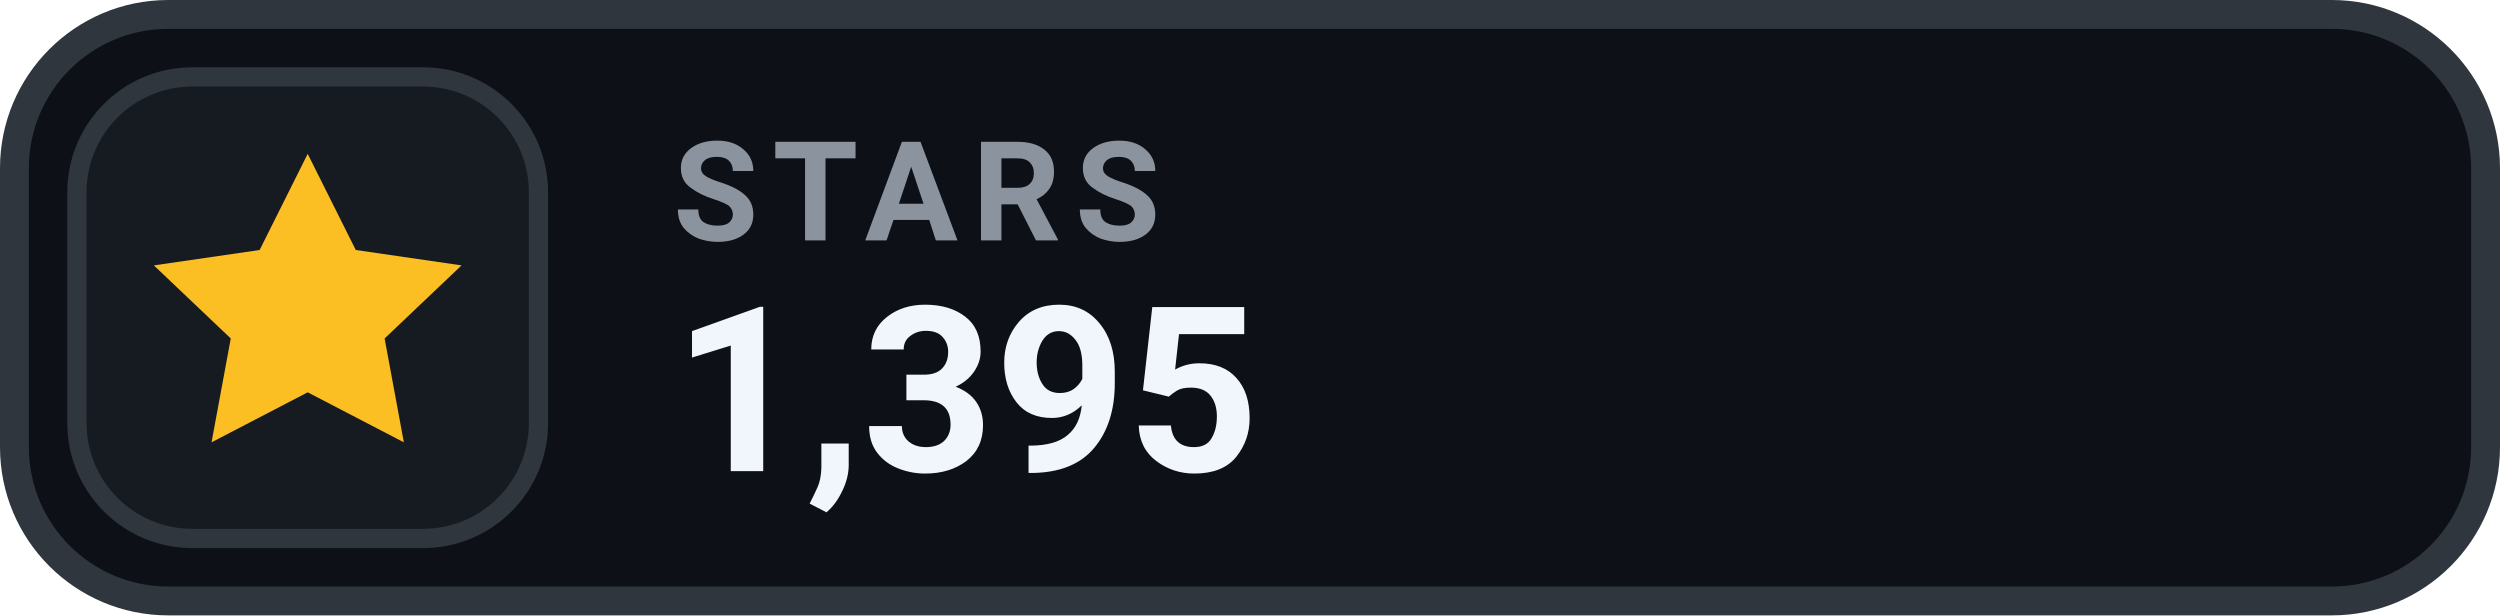
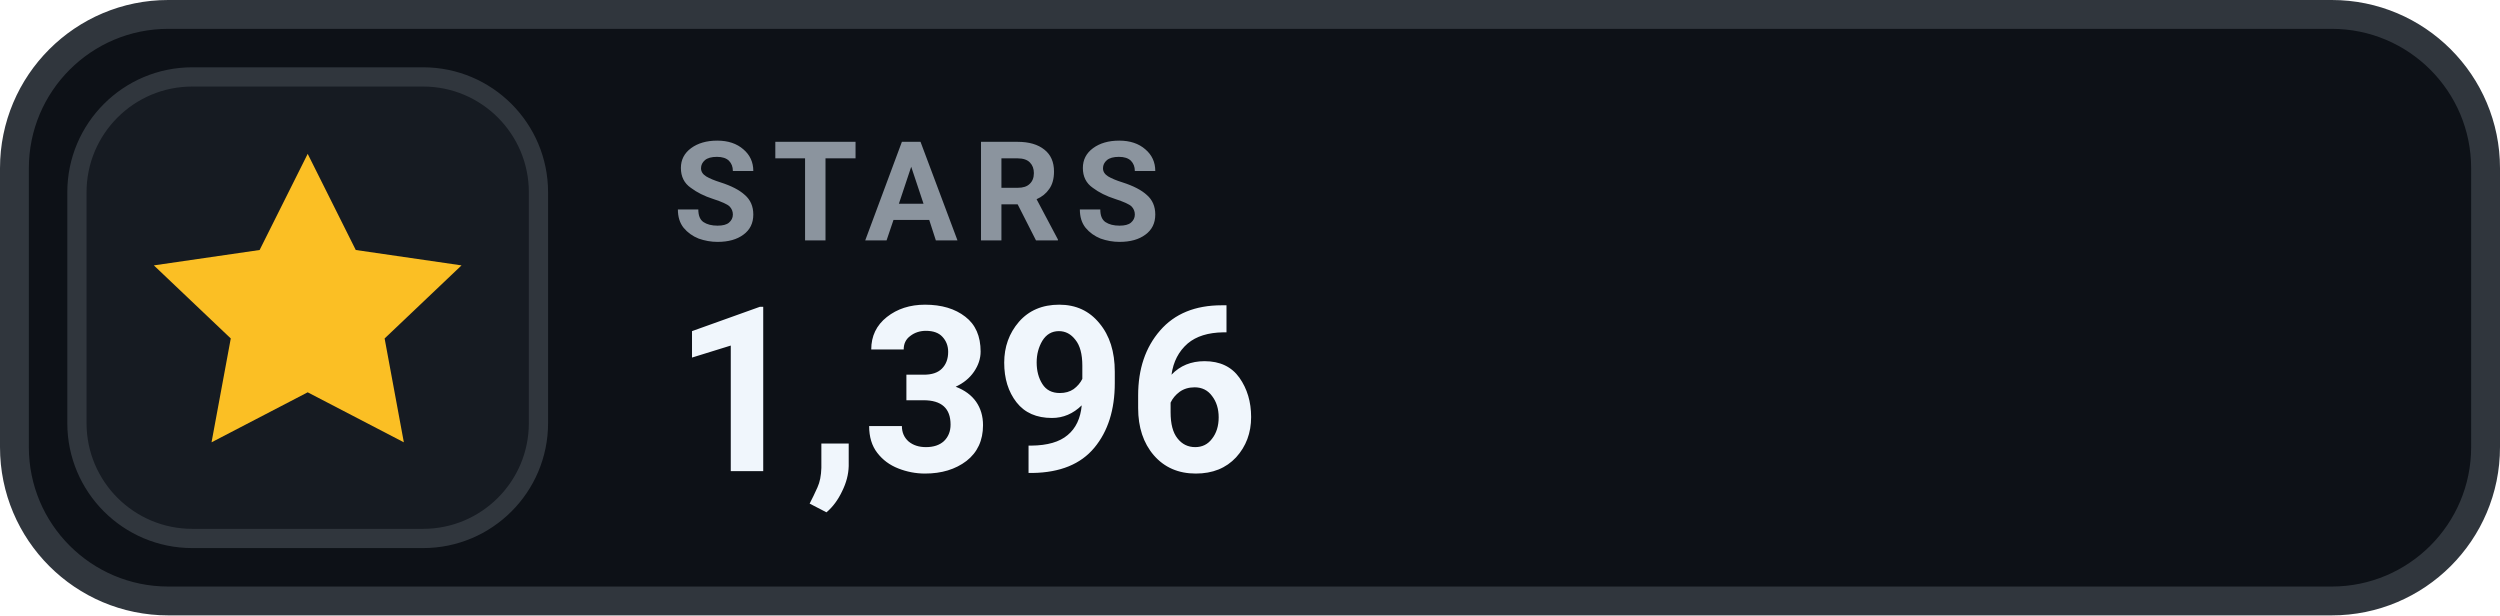
- <svg xmlns="http://www.w3.org/2000/svg" width="130" height="32" viewBox="0 0 130 32" role="img" aria-label="STARS 1,395">
+ <svg xmlns="http://www.w3.org/2000/svg" width="130" height="32" viewBox="0 0 130 32" role="img" aria-label="STARS 1,396">
  <rect x=".75" y=".75" width="128.5" height="30.5" rx="8" fill="#0D1117" stroke="#30363D" stroke-width="1.5" />
  <rect x="4" y="4" width="24" height="24" rx="6" fill="#161B22" stroke="#30363D" stroke-width="1" />
  <g transform="translate(16 16)" style="color:#FBBF24;">
    <path d="M0 -8 l2.5 5 5.5 .8 -4 3.8 1 5.4 -5 -2.6 -5 2.6 1 -5.4 -4 -3.8 5.5 -.8 Z" fill="currentColor" />
  </g>
  <text x="35" y="12.5" fill="#8B949E" font-family="-apple-system,BlinkMacSystemFont,'Segoe UI',Roboto,Helvetica,Arial,sans-serif" font-size="7.2" font-weight="700" letter-spacing=".75">STARS</text>
-   <text x="35" y="24.5" fill="#F0F6FC" font-family="-apple-system,BlinkMacSystemFont,'Segoe UI',Roboto,Helvetica,Arial,sans-serif" font-size="12" font-weight="700">1,395</text>
+   <text x="35" y="24.5" fill="#F0F6FC" font-family="-apple-system,BlinkMacSystemFont,'Segoe UI',Roboto,Helvetica,Arial,sans-serif" font-size="12" font-weight="700">1,396</text>
</svg>
